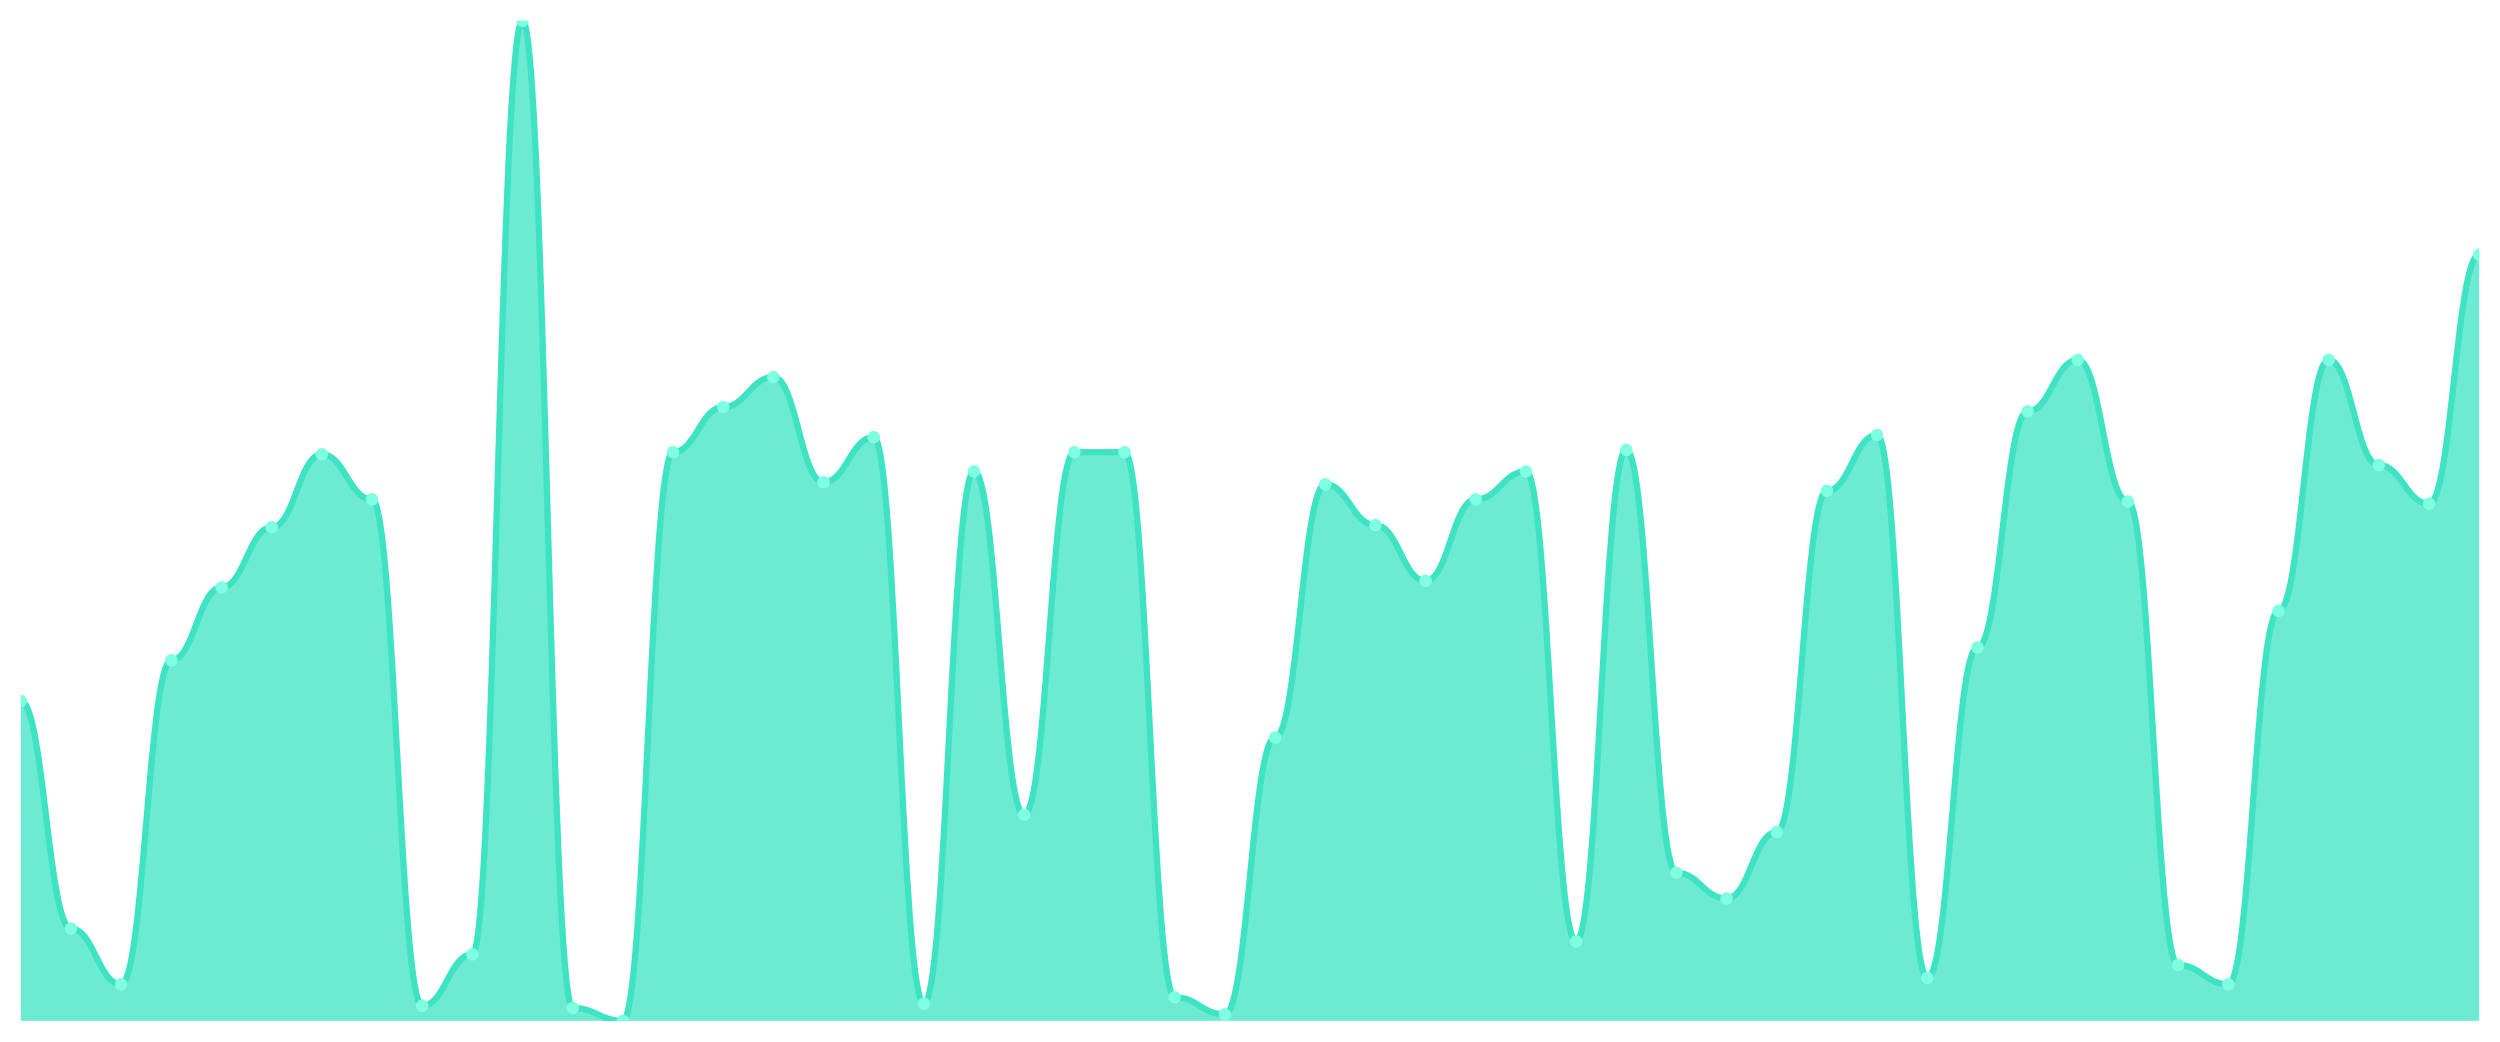
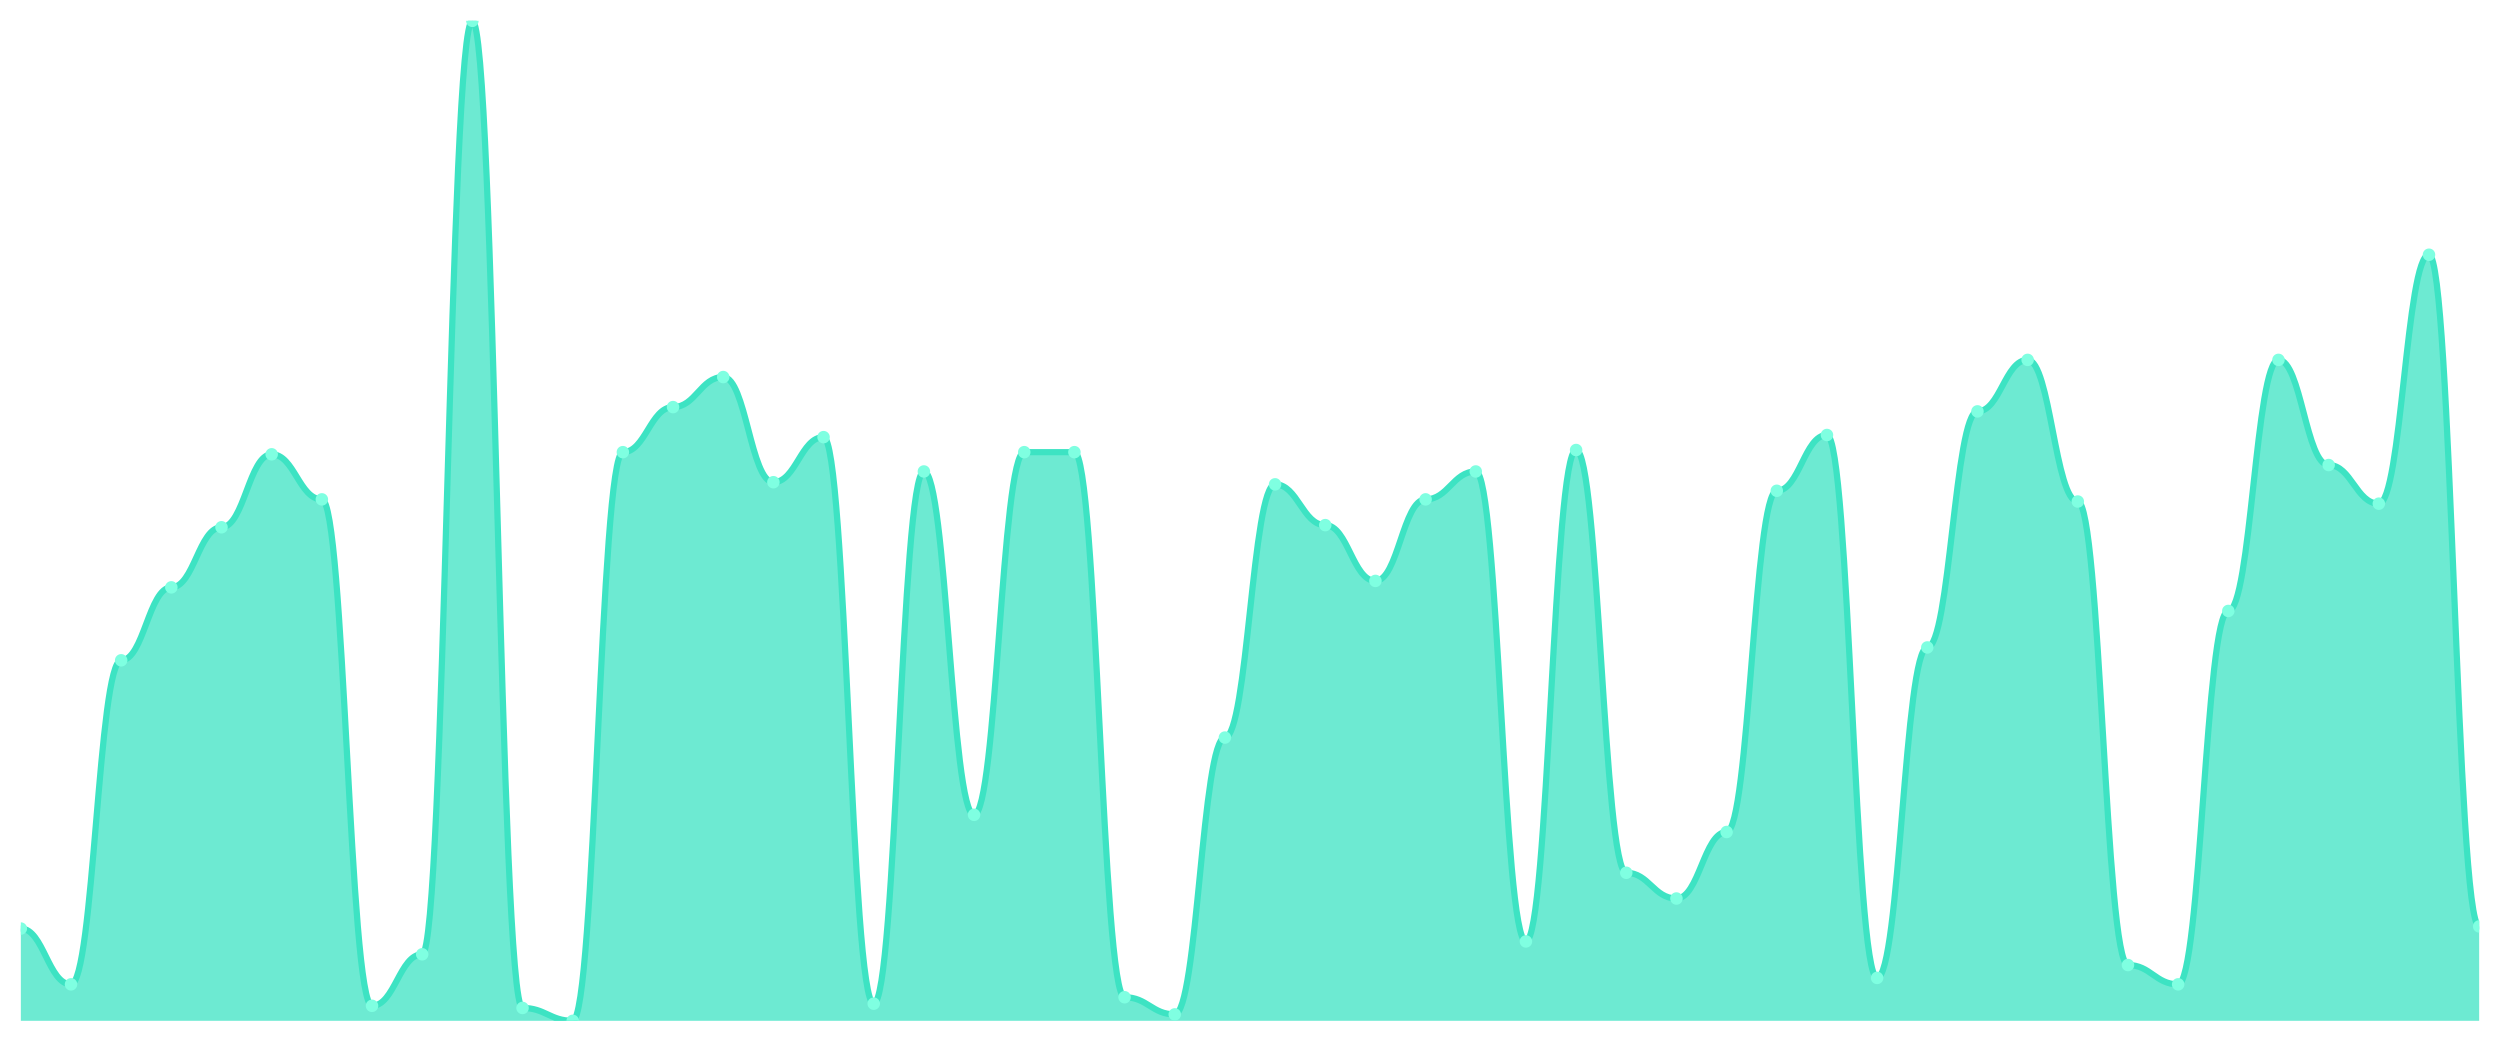
<svg xmlns="http://www.w3.org/2000/svg" viewBox="0 0 1200 500" width="1200" height="500">
  <defs>
    <clipPath id="c">
      <rect x="10" y="10" width="1180" height="480" />
    </clipPath>
  </defs>
  <rect width="1200" height="500" fill="none" />
  <g clip-path="url(#c)">
-     <path d="M 10,490 L 10,336.524 C 20.837,336.524 23.245,445.708 34.082,445.708 C 44.918,445.708 47.327,472.489 58.163,472.489 C 69,472.489 71.408,316.953 82.245,316.953 C 93.082,316.953 95.49,281.931 106.327,281.931 C 117.163,281.931 119.571,253.09 130.408,253.09 C 141.245,253.09 143.653,218.069 154.49,218.069 C 165.327,218.069 167.735,239.7 178.571,239.7 C 189.408,239.7 191.816,482.79 202.653,482.79 C 213.49,482.79 215.898,458.069 226.735,458.069 C 237.571,458.069 239.98,10 250.816,10 C 261.653,10 264.061,483.82 274.898,483.82 C 285.735,483.82 288.143,490 298.98,490 C 309.816,490 312.224,217.039 323.061,217.039 C 333.898,217.039 336.306,195.408 347.143,195.408 C 357.98,195.408 360.388,180.987 371.224,180.987 C 382.061,180.987 384.469,231.459 395.306,231.459 C 406.143,231.459 408.551,209.828 419.388,209.828 C 430.224,209.828 432.633,481.76 443.469,481.76 C 454.306,481.76 456.714,226.309 467.551,226.309 C 478.388,226.309 480.796,391.116 491.633,391.116 C 502.469,391.116 504.878,217.039 515.714,217.039 C 526.551,217.039 528.959,217.039 539.796,217.039 C 550.633,217.039 553.041,478.67 563.878,478.67 C 574.714,478.67 577.122,486.91 587.959,486.91 C 598.796,486.91 601.204,354.034 612.041,354.034 C 622.878,354.034 625.286,232.489 636.122,232.489 C 646.959,232.489 649.367,252.06 660.204,252.06 C 671.041,252.06 673.449,278.841 684.286,278.841 C 695.122,278.841 697.531,239.7 708.367,239.7 C 719.204,239.7 721.612,226.309 732.449,226.309 C 743.286,226.309 745.694,451.888 756.531,451.888 C 767.367,451.888 769.776,216.009 780.612,216.009 C 791.449,216.009 793.857,418.927 804.694,418.927 C 815.531,418.927 817.939,431.288 828.776,431.288 C 839.612,431.288 842.02,399.356 852.857,399.356 C 863.694,399.356 866.102,235.579 876.939,235.579 C 887.776,235.579 890.184,208.798 901.02,208.798 C 911.857,208.798 914.265,469.399 925.102,469.399 C 935.939,469.399 938.347,310.773 949.184,310.773 C 960.02,310.773 962.429,197.468 973.265,197.468 C 984.102,197.468 986.51,172.747 997.347,172.747 C 1008.184,172.747 1010.592,240.73 1021.429,240.73 C 1032.265,240.73 1034.673,463.219 1045.51,463.219 C 1056.347,463.219 1058.755,472.489 1069.592,472.489 C 1080.429,472.489 1082.837,293.262 1093.673,293.262 C 1104.51,293.262 1106.918,172.747 1117.755,172.747 C 1128.592,172.747 1131,223.219 1141.837,223.219 C 1152.673,223.219 1155.082,241.76 1165.918,241.76 C 1176.755,241.76 1179.163,122.275 1190,122.275 L 1190,490 Z" fill="rgba(61,227,195,0.75)" />
-     <path d="M 10,336.524 C 20.837,336.524 23.245,445.708 34.082,445.708 C 44.918,445.708 47.327,472.489 58.163,472.489 C 69,472.489 71.408,316.953 82.245,316.953 C 93.082,316.953 95.49,281.931 106.327,281.931 C 117.163,281.931 119.571,253.09 130.408,253.09 C 141.245,253.09 143.653,218.069 154.49,218.069 C 165.327,218.069 167.735,239.7 178.571,239.7 C 189.408,239.7 191.816,482.79 202.653,482.79 C 213.49,482.79 215.898,458.069 226.735,458.069 C 237.571,458.069 239.98,10 250.816,10 C 261.653,10 264.061,483.82 274.898,483.82 C 285.735,483.82 288.143,490 298.98,490 C 309.816,490 312.224,217.039 323.061,217.039 C 333.898,217.039 336.306,195.408 347.143,195.408 C 357.98,195.408 360.388,180.987 371.224,180.987 C 382.061,180.987 384.469,231.459 395.306,231.459 C 406.143,231.459 408.551,209.828 419.388,209.828 C 430.224,209.828 432.633,481.76 443.469,481.76 C 454.306,481.76 456.714,226.309 467.551,226.309 C 478.388,226.309 480.796,391.116 491.633,391.116 C 502.469,391.116 504.878,217.039 515.714,217.039 C 526.551,217.039 528.959,217.039 539.796,217.039 C 550.633,217.039 553.041,478.67 563.878,478.67 C 574.714,478.67 577.122,486.91 587.959,486.91 C 598.796,486.91 601.204,354.034 612.041,354.034 C 622.878,354.034 625.286,232.489 636.122,232.489 C 646.959,232.489 649.367,252.06 660.204,252.06 C 671.041,252.06 673.449,278.841 684.286,278.841 C 695.122,278.841 697.531,239.7 708.367,239.7 C 719.204,239.7 721.612,226.309 732.449,226.309 C 743.286,226.309 745.694,451.888 756.531,451.888 C 767.367,451.888 769.776,216.009 780.612,216.009 C 791.449,216.009 793.857,418.927 804.694,418.927 C 815.531,418.927 817.939,431.288 828.776,431.288 C 839.612,431.288 842.02,399.356 852.857,399.356 C 863.694,399.356 866.102,235.579 876.939,235.579 C 887.776,235.579 890.184,208.798 901.02,208.798 C 911.857,208.798 914.265,469.399 925.102,469.399 C 935.939,469.399 938.347,310.773 949.184,310.773 C 960.02,310.773 962.429,197.468 973.265,197.468 C 984.102,197.468 986.51,172.747 997.347,172.747 C 1008.184,172.747 1010.592,240.73 1021.429,240.73 C 1032.265,240.73 1034.673,463.219 1045.51,463.219 C 1056.347,463.219 1058.755,472.489 1069.592,472.489 C 1080.429,472.489 1082.837,293.262 1093.673,293.262 C 1104.51,293.262 1106.918,172.747 1117.755,172.747 C 1128.592,172.747 1131,223.219 1141.837,223.219 C 1152.673,223.219 1155.082,241.76 1165.918,241.76 C 1176.755,241.76 1179.163,122.275 1190,122.275" fill="none" stroke="#3de3c3" stroke-width="3" stroke-linecap="round" stroke-linejoin="round" />
-     <circle cx="10" cy="336.524" r="3" fill="#7fffe1" />
-     <circle cx="34.082" cy="445.708" r="3" fill="#7fffe1" />
-     <circle cx="58.163" cy="472.489" r="3" fill="#7fffe1" />
-     <circle cx="82.245" cy="316.953" r="3" fill="#7fffe1" />
-     <circle cx="106.327" cy="281.931" r="3" fill="#7fffe1" />
-     <circle cx="130.408" cy="253.09" r="3" fill="#7fffe1" />
-     <circle cx="154.49" cy="218.069" r="3" fill="#7fffe1" />
-     <circle cx="178.571" cy="239.7" r="3" fill="#7fffe1" />
-     <circle cx="202.653" cy="482.79" r="3" fill="#7fffe1" />
-     <circle cx="226.735" cy="458.069" r="3" fill="#7fffe1" />
-     <circle cx="250.816" cy="10" r="3" fill="#7fffe1" />
-     <circle cx="274.898" cy="483.82" r="3" fill="#7fffe1" />
-     <circle cx="298.98" cy="490" r="3" fill="#7fffe1" />
-     <circle cx="323.061" cy="217.039" r="3" fill="#7fffe1" />
-     <circle cx="347.143" cy="195.408" r="3" fill="#7fffe1" />
-     <circle cx="371.224" cy="180.987" r="3" fill="#7fffe1" />
-     <circle cx="395.306" cy="231.459" r="3" fill="#7fffe1" />
-     <circle cx="419.388" cy="209.828" r="3" fill="#7fffe1" />
-     <circle cx="443.469" cy="481.76" r="3" fill="#7fffe1" />
-     <circle cx="467.551" cy="226.309" r="3" fill="#7fffe1" />
-     <circle cx="491.633" cy="391.116" r="3" fill="#7fffe1" />
+     <path d="M 10,490 L 10,445.708 C 20.837,445.708 23.245,472.489 34.082,472.489 C 44.918,472.489 47.327,316.953 58.163,316.953 C 69,316.953 71.408,281.931 82.245,281.931 C 93.082,281.931 95.49,253.09 106.327,253.09 C 117.163,253.09 119.571,218.069 130.408,218.069 C 141.245,218.069 143.653,239.7 154.49,239.7 C 165.327,239.7 167.735,482.79 178.571,482.79 C 189.408,482.79 191.816,458.069 202.653,458.069 C 213.49,458.069 215.898,10 226.735,10 C 237.571,10 239.98,483.82 250.816,483.82 C 261.653,483.82 264.061,490 274.898,490 C 285.735,490 288.143,217.039 298.98,217.039 C 309.816,217.039 312.224,195.408 323.061,195.408 C 333.898,195.408 336.306,180.987 347.143,180.987 C 357.98,180.987 360.388,231.459 371.224,231.459 C 382.061,231.459 384.469,209.828 395.306,209.828 C 406.143,209.828 408.551,481.76 419.388,481.76 C 430.224,481.76 432.633,226.309 443.469,226.309 C 454.306,226.309 456.714,391.116 467.551,391.116 C 478.388,391.116 480.796,217.039 491.633,217.039 C 502.469,217.039 504.878,217.039 515.714,217.039 C 526.551,217.039 528.959,478.67 539.796,478.67 C 550.633,478.67 553.041,486.91 563.878,486.91 C 574.714,486.91 577.122,354.034 587.959,354.034 C 598.796,354.034 601.204,232.489 612.041,232.489 C 622.878,232.489 625.286,252.06 636.122,252.06 C 646.959,252.06 649.367,278.841 660.204,278.841 C 671.041,278.841 673.449,239.7 684.286,239.7 C 695.122,239.7 697.531,226.309 708.367,226.309 C 719.204,226.309 721.612,451.888 732.449,451.888 C 743.286,451.888 745.694,216.009 756.531,216.009 C 767.367,216.009 769.776,418.927 780.612,418.927 C 791.449,418.927 793.857,431.288 804.694,431.288 C 815.531,431.288 817.939,399.356 828.776,399.356 C 839.612,399.356 842.02,235.579 852.857,235.579 C 863.694,235.579 866.102,208.798 876.939,208.798 C 887.776,208.798 890.184,469.399 901.02,469.399 C 911.857,469.399 914.265,310.773 925.102,310.773 C 935.939,310.773 938.347,197.468 949.184,197.468 C 960.02,197.468 962.429,172.747 973.265,172.747 C 984.102,172.747 986.51,240.73 997.347,240.73 C 1008.184,240.73 1010.592,463.219 1021.429,463.219 C 1032.265,463.219 1034.673,472.489 1045.51,472.489 C 1056.347,472.489 1058.755,293.262 1069.592,293.262 C 1080.429,293.262 1082.837,172.747 1093.673,172.747 C 1104.51,172.747 1106.918,223.219 1117.755,223.219 C 1128.592,223.219 1131,241.76 1141.837,241.76 C 1152.673,241.76 1155.082,122.275 1165.918,122.275 C 1176.755,122.275 1179.163,444.678 1190,444.678 L 1190,490 Z" fill="rgba(61,227,195,0.75)" />
+     <path d="M 10,445.708 C 20.837,445.708 23.245,472.489 34.082,472.489 C 44.918,472.489 47.327,316.953 58.163,316.953 C 69,316.953 71.408,281.931 82.245,281.931 C 93.082,281.931 95.49,253.09 106.327,253.09 C 117.163,253.09 119.571,218.069 130.408,218.069 C 141.245,218.069 143.653,239.7 154.49,239.7 C 165.327,239.7 167.735,482.79 178.571,482.79 C 189.408,482.79 191.816,458.069 202.653,458.069 C 213.49,458.069 215.898,10 226.735,10 C 237.571,10 239.98,483.82 250.816,483.82 C 261.653,483.82 264.061,490 274.898,490 C 285.735,490 288.143,217.039 298.98,217.039 C 309.816,217.039 312.224,195.408 323.061,195.408 C 333.898,195.408 336.306,180.987 347.143,180.987 C 357.98,180.987 360.388,231.459 371.224,231.459 C 382.061,231.459 384.469,209.828 395.306,209.828 C 406.143,209.828 408.551,481.76 419.388,481.76 C 430.224,481.76 432.633,226.309 443.469,226.309 C 454.306,226.309 456.714,391.116 467.551,391.116 C 478.388,391.116 480.796,217.039 491.633,217.039 C 502.469,217.039 504.878,217.039 515.714,217.039 C 526.551,217.039 528.959,478.67 539.796,478.67 C 550.633,478.67 553.041,486.91 563.878,486.91 C 574.714,486.91 577.122,354.034 587.959,354.034 C 598.796,354.034 601.204,232.489 612.041,232.489 C 622.878,232.489 625.286,252.06 636.122,252.06 C 646.959,252.06 649.367,278.841 660.204,278.841 C 671.041,278.841 673.449,239.7 684.286,239.7 C 695.122,239.7 697.531,226.309 708.367,226.309 C 719.204,226.309 721.612,451.888 732.449,451.888 C 743.286,451.888 745.694,216.009 756.531,216.009 C 767.367,216.009 769.776,418.927 780.612,418.927 C 791.449,418.927 793.857,431.288 804.694,431.288 C 815.531,431.288 817.939,399.356 828.776,399.356 C 839.612,399.356 842.02,235.579 852.857,235.579 C 863.694,235.579 866.102,208.798 876.939,208.798 C 887.776,208.798 890.184,469.399 901.02,469.399 C 911.857,469.399 914.265,310.773 925.102,310.773 C 935.939,310.773 938.347,197.468 949.184,197.468 C 960.02,197.468 962.429,172.747 973.265,172.747 C 984.102,172.747 986.51,240.73 997.347,240.73 C 1008.184,240.73 1010.592,463.219 1021.429,463.219 C 1032.265,463.219 1034.673,472.489 1045.51,472.489 C 1056.347,472.489 1058.755,293.262 1069.592,293.262 C 1080.429,293.262 1082.837,172.747 1093.673,172.747 C 1104.51,172.747 1106.918,223.219 1117.755,223.219 C 1128.592,223.219 1131,241.76 1141.837,241.76 C 1152.673,241.76 1155.082,122.275 1165.918,122.275 C 1176.755,122.275 1179.163,444.678 1190,444.678" fill="none" stroke="#3de3c3" stroke-width="3" stroke-linecap="round" stroke-linejoin="round" />
+     <circle cx="10" cy="445.708" r="3" fill="#7fffe1" />
+     <circle cx="34.082" cy="472.489" r="3" fill="#7fffe1" />
+     <circle cx="58.163" cy="316.953" r="3" fill="#7fffe1" />
+     <circle cx="82.245" cy="281.931" r="3" fill="#7fffe1" />
+     <circle cx="106.327" cy="253.09" r="3" fill="#7fffe1" />
+     <circle cx="130.408" cy="218.069" r="3" fill="#7fffe1" />
+     <circle cx="154.49" cy="239.7" r="3" fill="#7fffe1" />
+     <circle cx="178.571" cy="482.79" r="3" fill="#7fffe1" />
+     <circle cx="202.653" cy="458.069" r="3" fill="#7fffe1" />
+     <circle cx="226.735" cy="10" r="3" fill="#7fffe1" />
+     <circle cx="250.816" cy="483.82" r="3" fill="#7fffe1" />
+     <circle cx="274.898" cy="490" r="3" fill="#7fffe1" />
+     <circle cx="298.98" cy="217.039" r="3" fill="#7fffe1" />
+     <circle cx="323.061" cy="195.408" r="3" fill="#7fffe1" />
+     <circle cx="347.143" cy="180.987" r="3" fill="#7fffe1" />
+     <circle cx="371.224" cy="231.459" r="3" fill="#7fffe1" />
+     <circle cx="395.306" cy="209.828" r="3" fill="#7fffe1" />
+     <circle cx="419.388" cy="481.76" r="3" fill="#7fffe1" />
+     <circle cx="443.469" cy="226.309" r="3" fill="#7fffe1" />
+     <circle cx="467.551" cy="391.116" r="3" fill="#7fffe1" />
+     <circle cx="491.633" cy="217.039" r="3" fill="#7fffe1" />
    <circle cx="515.714" cy="217.039" r="3" fill="#7fffe1" />
-     <circle cx="539.796" cy="217.039" r="3" fill="#7fffe1" />
-     <circle cx="563.878" cy="478.67" r="3" fill="#7fffe1" />
-     <circle cx="587.959" cy="486.91" r="3" fill="#7fffe1" />
-     <circle cx="612.041" cy="354.034" r="3" fill="#7fffe1" />
-     <circle cx="636.122" cy="232.489" r="3" fill="#7fffe1" />
-     <circle cx="660.204" cy="252.06" r="3" fill="#7fffe1" />
-     <circle cx="684.286" cy="278.841" r="3" fill="#7fffe1" />
-     <circle cx="708.367" cy="239.7" r="3" fill="#7fffe1" />
-     <circle cx="732.449" cy="226.309" r="3" fill="#7fffe1" />
-     <circle cx="756.531" cy="451.888" r="3" fill="#7fffe1" />
-     <circle cx="780.612" cy="216.009" r="3" fill="#7fffe1" />
-     <circle cx="804.694" cy="418.927" r="3" fill="#7fffe1" />
-     <circle cx="828.776" cy="431.288" r="3" fill="#7fffe1" />
-     <circle cx="852.857" cy="399.356" r="3" fill="#7fffe1" />
-     <circle cx="876.939" cy="235.579" r="3" fill="#7fffe1" />
-     <circle cx="901.02" cy="208.798" r="3" fill="#7fffe1" />
-     <circle cx="925.102" cy="469.399" r="3" fill="#7fffe1" />
-     <circle cx="949.184" cy="310.773" r="3" fill="#7fffe1" />
-     <circle cx="973.265" cy="197.468" r="3" fill="#7fffe1" />
-     <circle cx="997.347" cy="172.747" r="3" fill="#7fffe1" />
-     <circle cx="1021.429" cy="240.73" r="3" fill="#7fffe1" />
-     <circle cx="1045.51" cy="463.219" r="3" fill="#7fffe1" />
-     <circle cx="1069.592" cy="472.489" r="3" fill="#7fffe1" />
-     <circle cx="1093.673" cy="293.262" r="3" fill="#7fffe1" />
-     <circle cx="1117.755" cy="172.747" r="3" fill="#7fffe1" />
-     <circle cx="1141.837" cy="223.219" r="3" fill="#7fffe1" />
-     <circle cx="1165.918" cy="241.76" r="3" fill="#7fffe1" />
-     <circle cx="1190" cy="122.275" r="3" fill="#7fffe1" />
+     <circle cx="539.796" cy="478.67" r="3" fill="#7fffe1" />
+     <circle cx="563.878" cy="486.91" r="3" fill="#7fffe1" />
+     <circle cx="587.959" cy="354.034" r="3" fill="#7fffe1" />
+     <circle cx="612.041" cy="232.489" r="3" fill="#7fffe1" />
+     <circle cx="636.122" cy="252.06" r="3" fill="#7fffe1" />
+     <circle cx="660.204" cy="278.841" r="3" fill="#7fffe1" />
+     <circle cx="684.286" cy="239.7" r="3" fill="#7fffe1" />
+     <circle cx="708.367" cy="226.309" r="3" fill="#7fffe1" />
+     <circle cx="732.449" cy="451.888" r="3" fill="#7fffe1" />
+     <circle cx="756.531" cy="216.009" r="3" fill="#7fffe1" />
+     <circle cx="780.612" cy="418.927" r="3" fill="#7fffe1" />
+     <circle cx="804.694" cy="431.288" r="3" fill="#7fffe1" />
+     <circle cx="828.776" cy="399.356" r="3" fill="#7fffe1" />
+     <circle cx="852.857" cy="235.579" r="3" fill="#7fffe1" />
+     <circle cx="876.939" cy="208.798" r="3" fill="#7fffe1" />
+     <circle cx="901.02" cy="469.399" r="3" fill="#7fffe1" />
+     <circle cx="925.102" cy="310.773" r="3" fill="#7fffe1" />
+     <circle cx="949.184" cy="197.468" r="3" fill="#7fffe1" />
+     <circle cx="973.265" cy="172.747" r="3" fill="#7fffe1" />
+     <circle cx="997.347" cy="240.73" r="3" fill="#7fffe1" />
+     <circle cx="1021.429" cy="463.219" r="3" fill="#7fffe1" />
+     <circle cx="1045.51" cy="472.489" r="3" fill="#7fffe1" />
+     <circle cx="1069.592" cy="293.262" r="3" fill="#7fffe1" />
+     <circle cx="1093.673" cy="172.747" r="3" fill="#7fffe1" />
+     <circle cx="1117.755" cy="223.219" r="3" fill="#7fffe1" />
+     <circle cx="1141.837" cy="241.76" r="3" fill="#7fffe1" />
+     <circle cx="1165.918" cy="122.275" r="3" fill="#7fffe1" />
+     <circle cx="1190" cy="444.678" r="3" fill="#7fffe1" />
  </g>
</svg>
